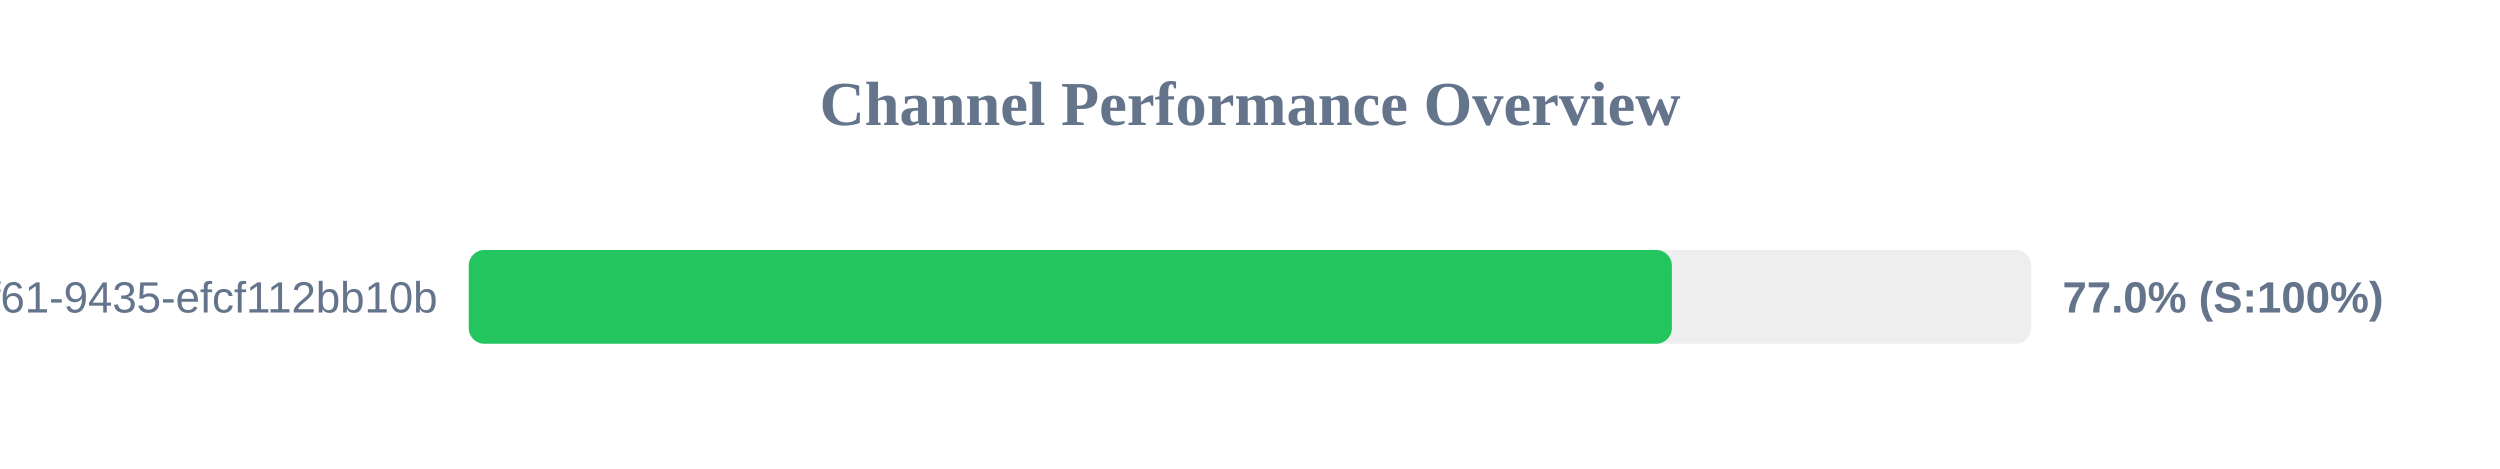
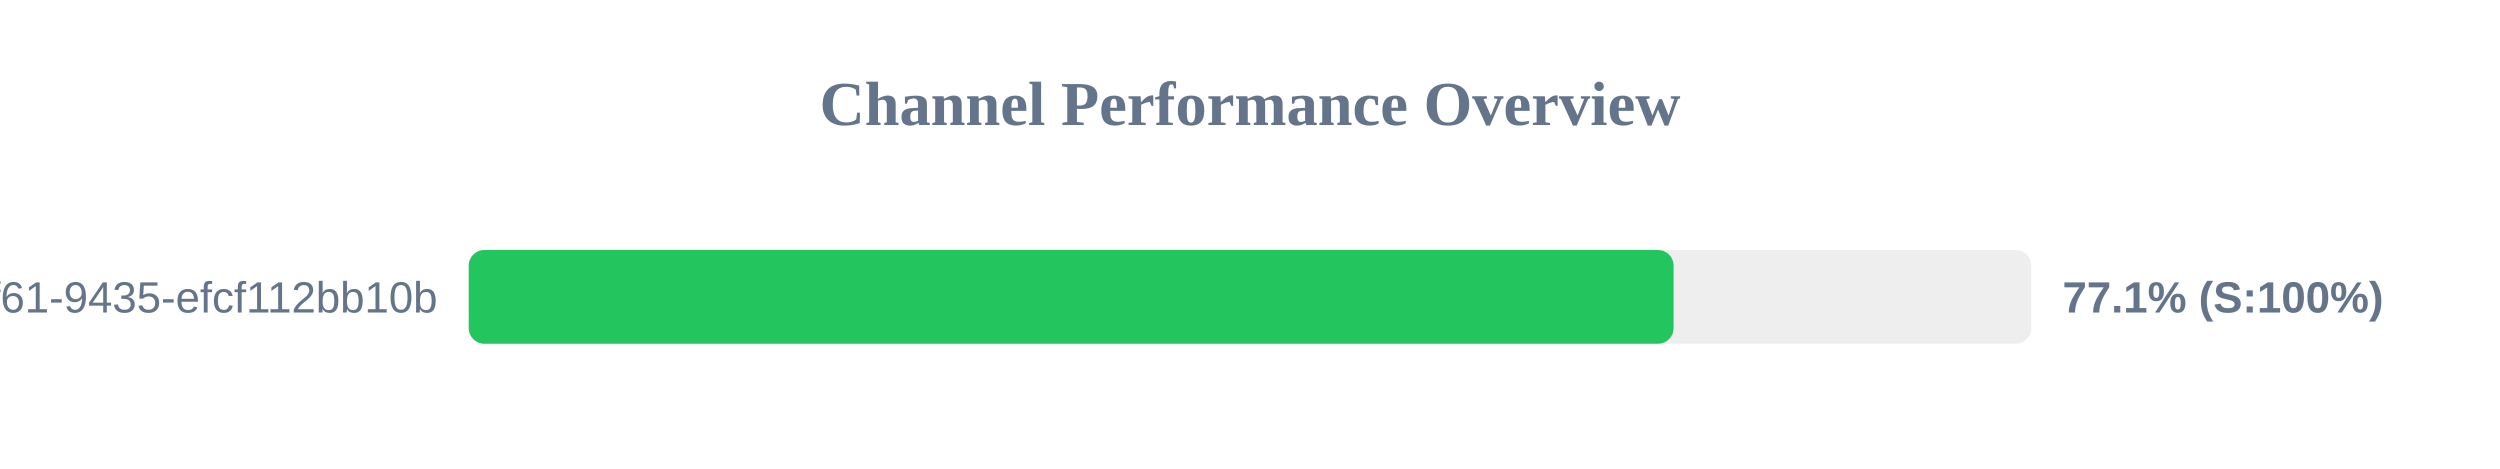
<svg xmlns="http://www.w3.org/2000/svg" width="800" height="150" version="1.1">
  <style>
        .row { font: 14px Arial; fill: #64748b; }
        .score { font: bold 14px Arial; fill: #64748b; }
    </style>
  <text x="400" y="40" text-anchor="middle" font-size="20px" font-weight="bold" fill="#64748b">Channel Performance Overview</text>
  <rect x="150" y="80" width="500" height="30" fill="#eee" rx="5" />
-   <rect x="150" y="80" width="385.0" height="30" fill="#22c55e" rx="5" />
+   <rect x="150" y="80" width="385.55" height="30" fill="#22c55e" rx="5" />
  <text x="140" y="100" text-anchor="end" class="row">?uuid=07c122ad-50b2-4f61-9435-efcf112bb10b</text>
-   <text x="660" y="100" text-anchor="start" class="score">77.0% (S:100%)</text>
+   <text x="660" y="100" text-anchor="start" class="score">77.1% (S:100%)</text>
</svg>
